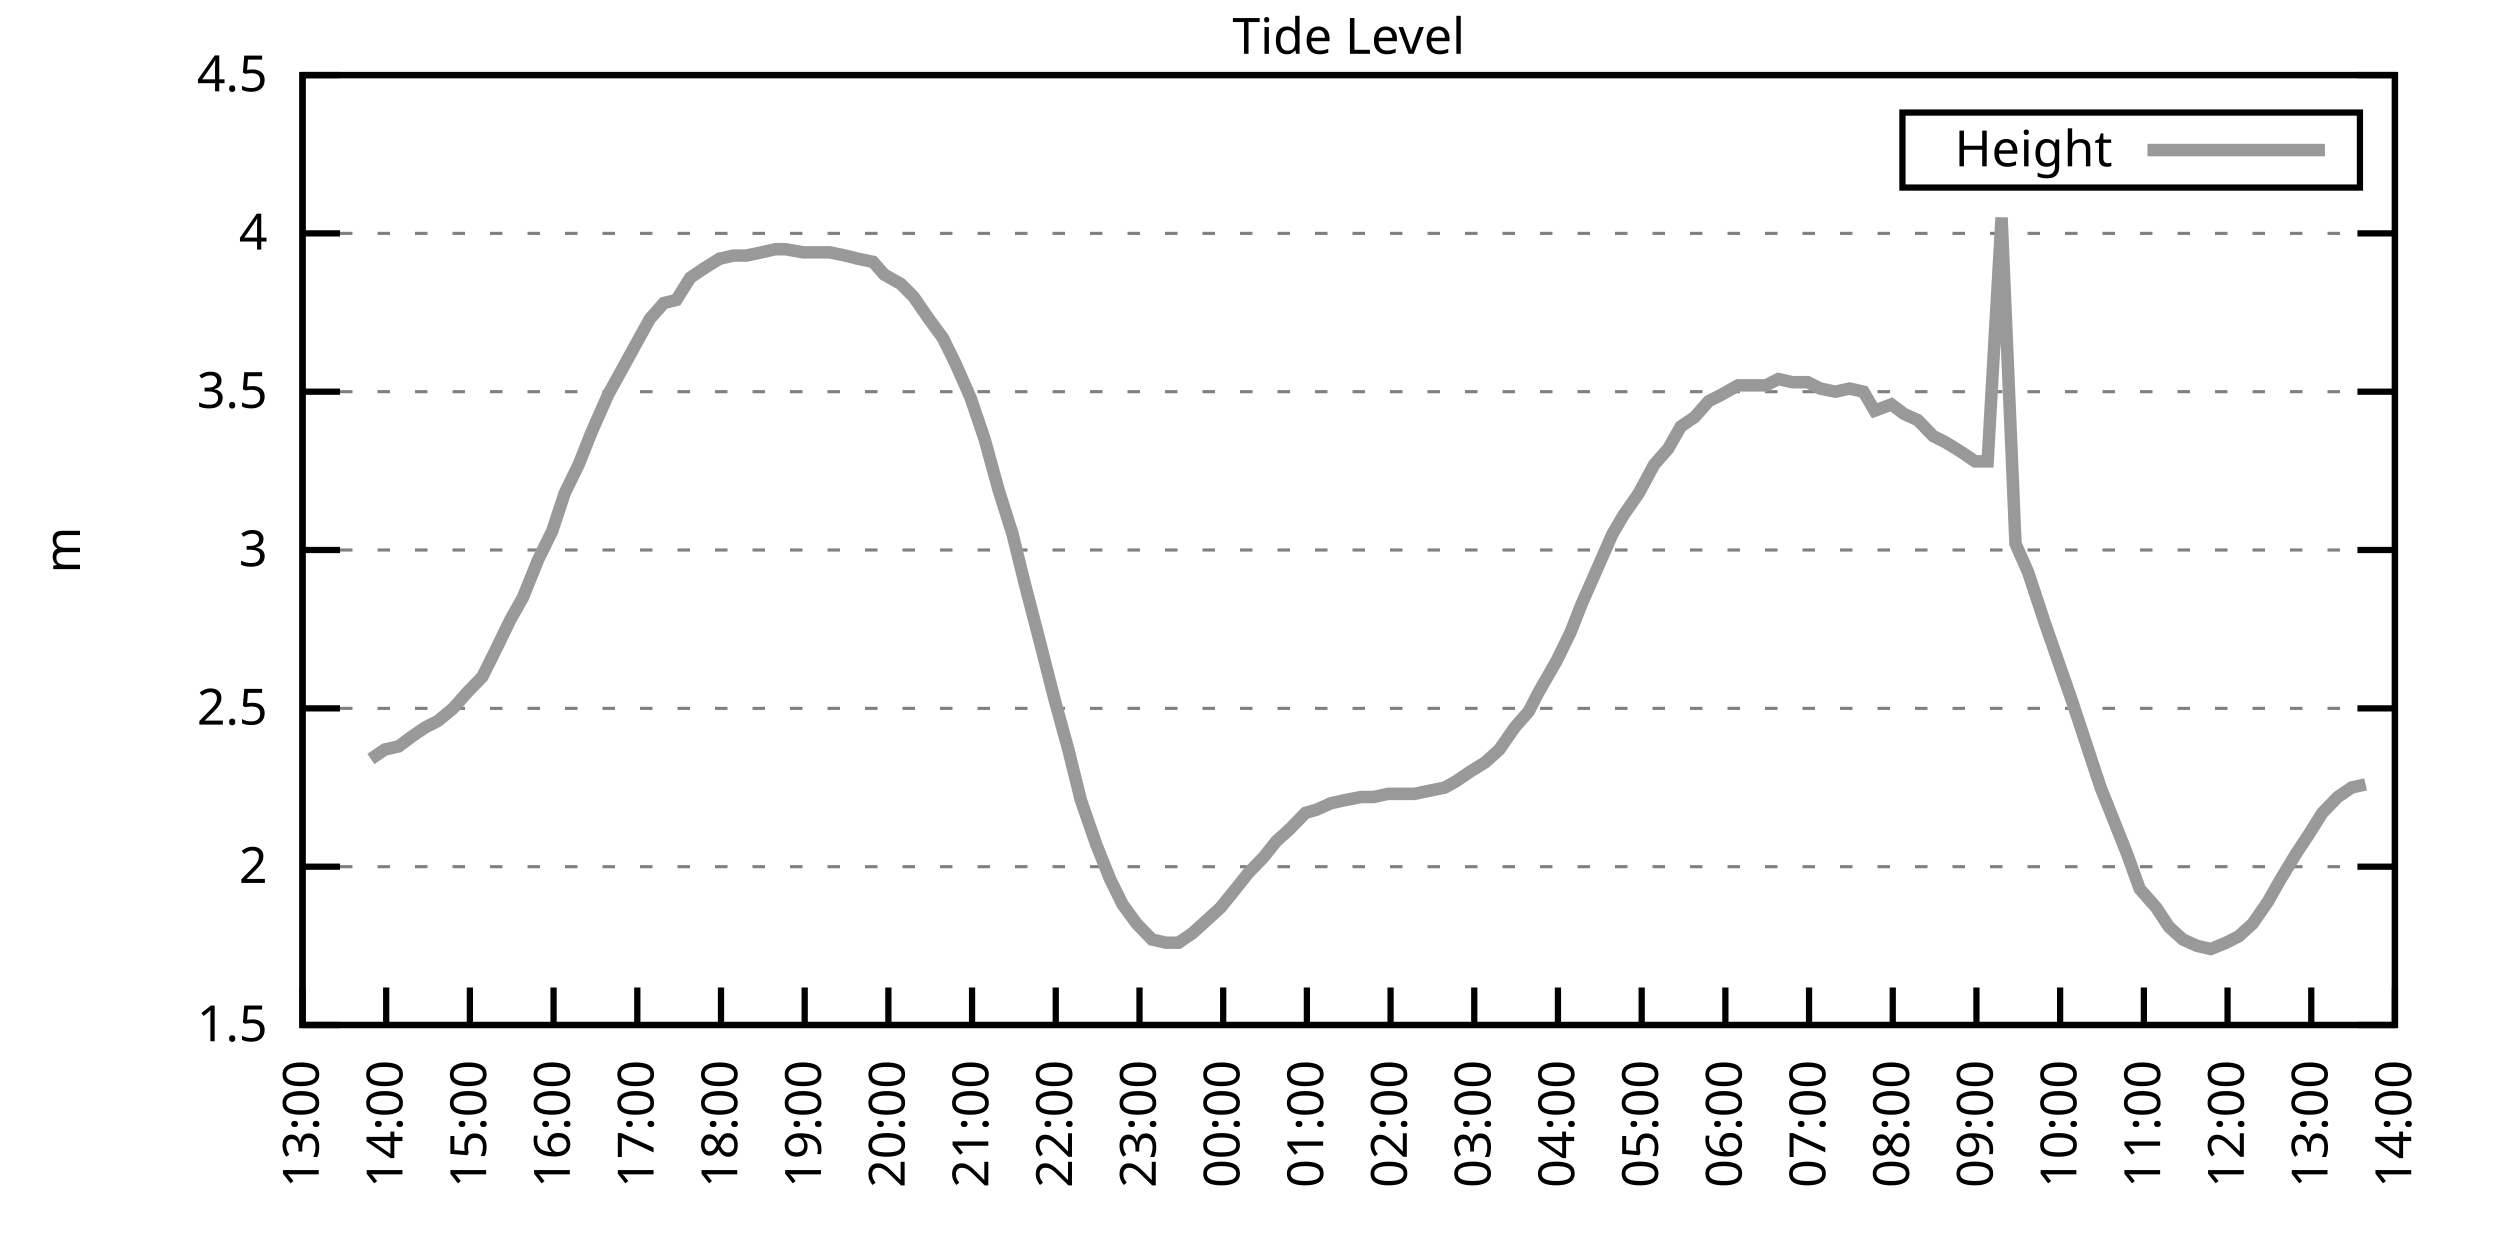
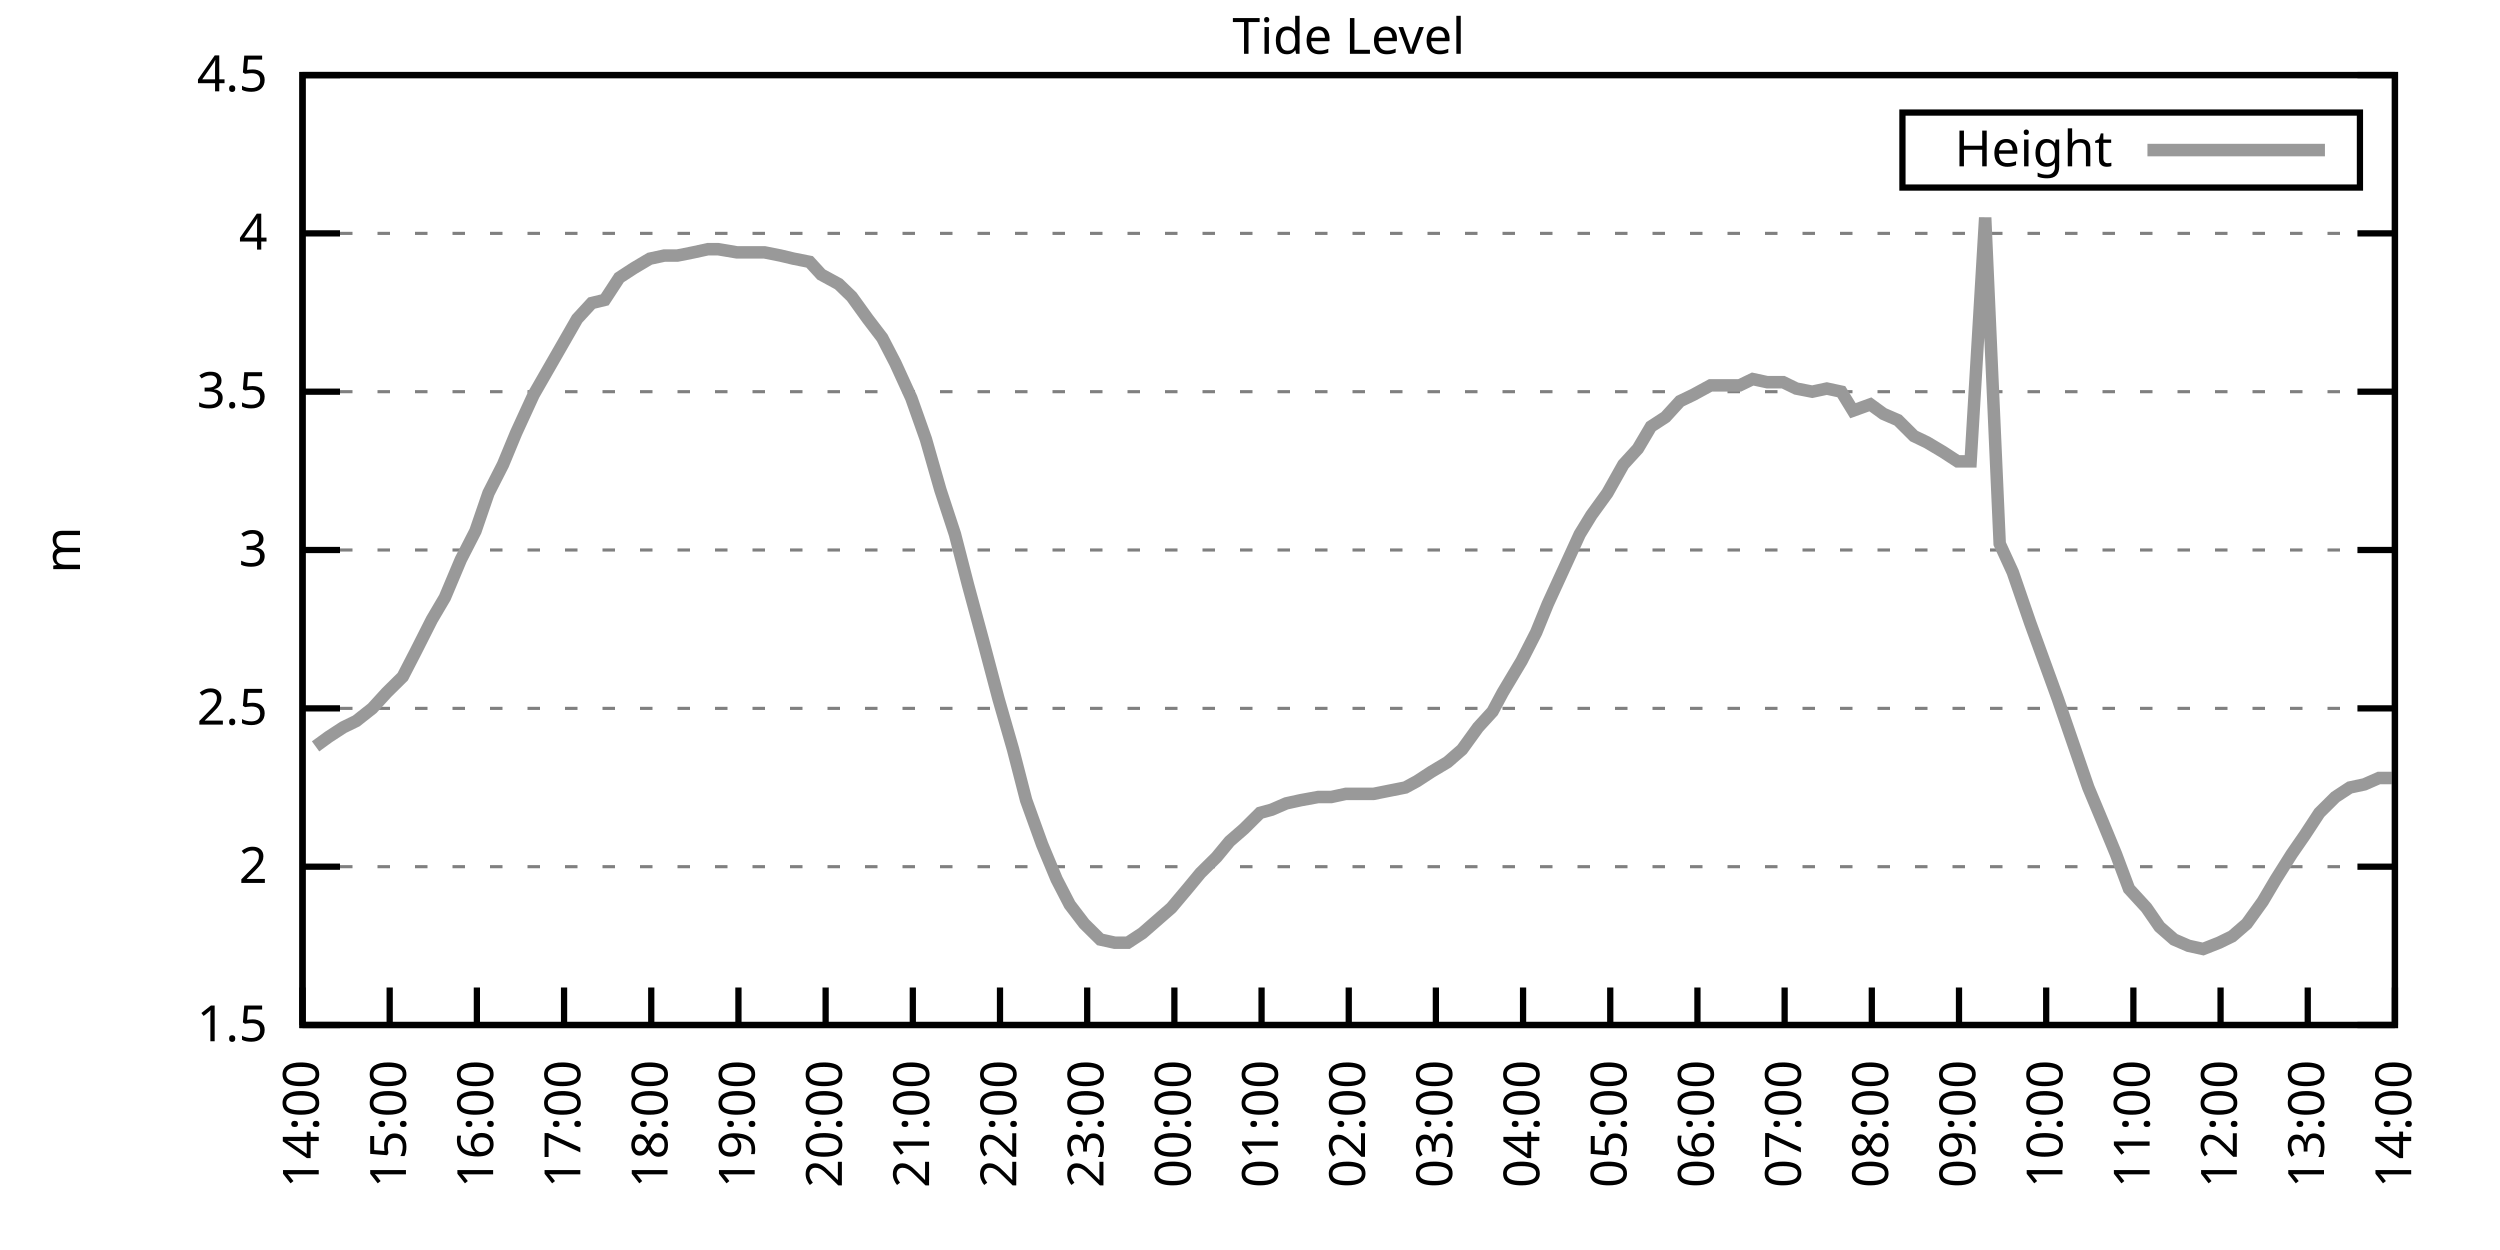
<svg xmlns="http://www.w3.org/2000/svg" xmlns:xlink="http://www.w3.org/1999/xlink" width="400" height="200" viewBox="0 0 400 200">
  <g id="gnuplot_canvas">
    <rect x="0" y="0" width="400" height="200" fill="none" />
    <defs>
      <circle id="gpDot" r="0.5" stroke-width="0.5" stroke="currentColor" />
      <path id="gpPt0" stroke-width="0.333" stroke="currentColor" d="M-1,0 h2 M0,-1 v2" />
      <path id="gpPt1" stroke-width="0.333" stroke="currentColor" d="M-1,-1 L1,1 M1,-1 L-1,1" />
      <path id="gpPt2" stroke-width="0.333" stroke="currentColor" d="M-1,0 L1,0 M0,-1 L0,1 M-1,-1 L1,1 M-1,1 L1,-1" />
      <rect id="gpPt3" stroke-width="0.333" stroke="currentColor" x="-1" y="-1" width="2" height="2" />
      <rect id="gpPt4" stroke-width="0.333" stroke="currentColor" fill="currentColor" x="-1" y="-1" width="2" height="2" />
      <circle id="gpPt5" stroke-width="0.333" stroke="currentColor" cx="0" cy="0" r="1" />
      <use xlink:href="#gpPt5" id="gpPt6" fill="currentColor" stroke="none" />
      <path id="gpPt7" stroke-width="0.333" stroke="currentColor" d="M0,-1.33 L-1.33,0.67 L1.33,0.67 z" />
      <use xlink:href="#gpPt7" id="gpPt8" fill="currentColor" stroke="none" />
      <use xlink:href="#gpPt7" id="gpPt9" stroke="currentColor" transform="rotate(180)" />
      <use xlink:href="#gpPt9" id="gpPt10" fill="currentColor" stroke="none" />
      <use xlink:href="#gpPt3" id="gpPt11" stroke="currentColor" transform="rotate(45)" />
      <use xlink:href="#gpPt11" id="gpPt12" fill="currentColor" stroke="none" />
      <path id="gpPt13" stroke-width="0.333" stroke="currentColor" d="M0,1.330 L1.265,0.411 L0.782,-1.067 L-0.782,-1.076 L-1.265,0.411 z" />
      <use xlink:href="#gpPt13" id="gpPt14" fill="currentColor" stroke="none" />
      <filter id="textbox" filterUnits="objectBoundingBox" x="0" y="0" height="1" width="1">
        <feFlood flood-color="white" flood-opacity="1" result="bgnd" />
        <feComposite in="SourceGraphic" in2="bgnd" operator="atop" />
      </filter>
      <filter id="greybox" filterUnits="objectBoundingBox" x="0" y="0" height="1" width="1">
        <feFlood flood-color="lightgrey" flood-opacity="1" result="grey" />
        <feComposite in="SourceGraphic" in2="grey" operator="atop" />
      </filter>
    </defs>
    <g fill="none" color="white" stroke="currentColor" stroke-width="1.00" stroke-linecap="butt" stroke-linejoin="miter">
</g>
    <g fill="none" color="black" stroke="currentColor" stroke-width="1.00" stroke-linecap="butt" stroke-linejoin="miter">
      <g stroke="none" shape-rendering="crispEdges">
        <polygon fill="rgb(255, 255, 255)" points="48.40,164.00 383.18,164.00 383.18,12.02 48.40,12.02 " />
      </g>
    </g>
    <g fill="none" color="black" stroke="currentColor" stroke-width="1.00" stroke-linecap="butt" stroke-linejoin="miter">
</g>
    <g fill="none" color="black" stroke="black" stroke-width="0.50" stroke-linecap="butt" stroke-linejoin="miter">
</g>
    <g fill="none" color="gray" stroke="currentColor" stroke-width="0.50" stroke-linecap="butt" stroke-linejoin="miter">
      <path stroke="gray" stroke-dasharray="2,4" class="gridline" d="M48.40,164.00 L383.19,164.00  " />
    </g>
    <g fill="none" color="gray" stroke="gray" stroke-width="1.00" stroke-linecap="butt" stroke-linejoin="miter">
</g>
    <g fill="none" color="black" stroke="currentColor" stroke-width="1.00" stroke-linecap="butt" stroke-linejoin="miter">
      <path stroke="black" d="M48.40,164.00 L54.40,164.00 M383.19,164.00 L377.19,164.00  " />
      <g transform="translate(42.80,166.60)" stroke="none" fill="black" font-family="Sans" font-size="8.00" text-anchor="end">
        <text>
          <tspan font-family="Sans"> 1.5</tspan>
        </text>
      </g>
    </g>
    <g fill="none" color="black" stroke="currentColor" stroke-width="1.00" stroke-linecap="butt" stroke-linejoin="miter">
</g>
    <g fill="none" color="black" stroke="black" stroke-width="0.50" stroke-linecap="butt" stroke-linejoin="miter">
</g>
    <g fill="none" color="gray" stroke="currentColor" stroke-width="0.50" stroke-linecap="butt" stroke-linejoin="miter">
      <path stroke="gray" stroke-dasharray="2,4" class="gridline" d="M48.40,138.67 L383.19,138.67  " />
    </g>
    <g fill="none" color="gray" stroke="gray" stroke-width="1.00" stroke-linecap="butt" stroke-linejoin="miter">
</g>
    <g fill="none" color="black" stroke="currentColor" stroke-width="1.00" stroke-linecap="butt" stroke-linejoin="miter">
      <path stroke="black" d="M48.40,138.67 L54.40,138.67 M383.19,138.67 L377.19,138.67  " />
      <g transform="translate(42.80,141.27)" stroke="none" fill="black" font-family="Sans" font-size="8.00" text-anchor="end">
        <text>
          <tspan font-family="Sans"> 2</tspan>
        </text>
      </g>
    </g>
    <g fill="none" color="black" stroke="currentColor" stroke-width="1.00" stroke-linecap="butt" stroke-linejoin="miter">
</g>
    <g fill="none" color="black" stroke="black" stroke-width="0.50" stroke-linecap="butt" stroke-linejoin="miter">
</g>
    <g fill="none" color="gray" stroke="currentColor" stroke-width="0.50" stroke-linecap="butt" stroke-linejoin="miter">
      <path stroke="gray" stroke-dasharray="2,4" class="gridline" d="M48.40,113.34 L383.19,113.34  " />
    </g>
    <g fill="none" color="gray" stroke="gray" stroke-width="1.00" stroke-linecap="butt" stroke-linejoin="miter">
</g>
    <g fill="none" color="black" stroke="currentColor" stroke-width="1.00" stroke-linecap="butt" stroke-linejoin="miter">
      <path stroke="black" d="M48.40,113.34 L54.40,113.34 M383.19,113.34 L377.19,113.34  " />
      <g transform="translate(42.80,115.94)" stroke="none" fill="black" font-family="Sans" font-size="8.00" text-anchor="end">
        <text>
          <tspan font-family="Sans"> 2.5</tspan>
        </text>
      </g>
    </g>
    <g fill="none" color="black" stroke="currentColor" stroke-width="1.00" stroke-linecap="butt" stroke-linejoin="miter">
</g>
    <g fill="none" color="black" stroke="black" stroke-width="0.50" stroke-linecap="butt" stroke-linejoin="miter">
</g>
    <g fill="none" color="gray" stroke="currentColor" stroke-width="0.50" stroke-linecap="butt" stroke-linejoin="miter">
      <path stroke="gray" stroke-dasharray="2,4" class="gridline" d="M48.40,88.00 L383.19,88.00  " />
    </g>
    <g fill="none" color="gray" stroke="gray" stroke-width="1.00" stroke-linecap="butt" stroke-linejoin="miter">
</g>
    <g fill="none" color="black" stroke="currentColor" stroke-width="1.00" stroke-linecap="butt" stroke-linejoin="miter">
      <path stroke="black" d="M48.40,88.00 L54.40,88.00 M383.19,88.00 L377.19,88.00  " />
      <g transform="translate(42.80,90.60)" stroke="none" fill="black" font-family="Sans" font-size="8.00" text-anchor="end">
        <text>
          <tspan font-family="Sans"> 3</tspan>
        </text>
      </g>
    </g>
    <g fill="none" color="black" stroke="currentColor" stroke-width="1.00" stroke-linecap="butt" stroke-linejoin="miter">
</g>
    <g fill="none" color="black" stroke="black" stroke-width="0.50" stroke-linecap="butt" stroke-linejoin="miter">
</g>
    <g fill="none" color="gray" stroke="currentColor" stroke-width="0.50" stroke-linecap="butt" stroke-linejoin="miter">
      <path stroke="gray" stroke-dasharray="2,4" class="gridline" d="M48.40,62.67 L383.19,62.67  " />
    </g>
    <g fill="none" color="gray" stroke="gray" stroke-width="1.00" stroke-linecap="butt" stroke-linejoin="miter">
</g>
    <g fill="none" color="black" stroke="currentColor" stroke-width="1.00" stroke-linecap="butt" stroke-linejoin="miter">
      <path stroke="black" d="M48.40,62.67 L54.40,62.67 M383.19,62.67 L377.19,62.67  " />
      <g transform="translate(42.80,65.27)" stroke="none" fill="black" font-family="Sans" font-size="8.00" text-anchor="end">
        <text>
          <tspan font-family="Sans"> 3.5</tspan>
        </text>
      </g>
    </g>
    <g fill="none" color="black" stroke="currentColor" stroke-width="1.00" stroke-linecap="butt" stroke-linejoin="miter">
</g>
    <g fill="none" color="black" stroke="black" stroke-width="0.50" stroke-linecap="butt" stroke-linejoin="miter">
</g>
    <g fill="none" color="gray" stroke="currentColor" stroke-width="0.50" stroke-linecap="butt" stroke-linejoin="miter">
      <path stroke="gray" stroke-dasharray="2,4" class="gridline" d="M48.40,37.34 L383.19,37.34  " />
    </g>
    <g fill="none" color="gray" stroke="gray" stroke-width="1.00" stroke-linecap="butt" stroke-linejoin="miter">
</g>
    <g fill="none" color="black" stroke="currentColor" stroke-width="1.00" stroke-linecap="butt" stroke-linejoin="miter">
      <path stroke="black" d="M48.40,37.34 L54.40,37.34 M383.19,37.34 L377.19,37.34  " />
      <g transform="translate(42.80,39.94)" stroke="none" fill="black" font-family="Sans" font-size="8.00" text-anchor="end">
        <text>
          <tspan font-family="Sans"> 4</tspan>
        </text>
      </g>
    </g>
    <g fill="none" color="black" stroke="currentColor" stroke-width="1.00" stroke-linecap="butt" stroke-linejoin="miter">
</g>
    <g fill="none" color="black" stroke="black" stroke-width="0.50" stroke-linecap="butt" stroke-linejoin="miter">
</g>
    <g fill="none" color="gray" stroke="currentColor" stroke-width="0.50" stroke-linecap="butt" stroke-linejoin="miter">
      <path stroke="gray" stroke-dasharray="2,4" class="gridline" d="M48.40,12.01 L383.19,12.01  " />
    </g>
    <g fill="none" color="gray" stroke="gray" stroke-width="1.00" stroke-linecap="butt" stroke-linejoin="miter">
</g>
    <g fill="none" color="black" stroke="currentColor" stroke-width="1.00" stroke-linecap="butt" stroke-linejoin="miter">
      <path stroke="black" d="M48.40,12.01 L54.40,12.01 M383.19,12.01 L377.19,12.01  " />
      <g transform="translate(42.80,14.61)" stroke="none" fill="black" font-family="Sans" font-size="8.00" text-anchor="end">
        <text>
          <tspan font-family="Sans"> 4.5</tspan>
        </text>
      </g>
    </g>
    <g fill="none" color="black" stroke="currentColor" stroke-width="1.00" stroke-linecap="butt" stroke-linejoin="miter">
      <path stroke="black" d="M48.40,164.00 L48.40,158.00  " />
      <g transform="translate(51.00,169.60) rotate(270.00)" stroke="none" fill="black" font-family="Sans" font-size="8.00" text-anchor="end">
        <text>
-           <tspan font-family="Sans">13:00</tspan>
-         </text>
-       </g>
-     </g>
-     <g fill="none" color="black" stroke="currentColor" stroke-width="1.00" stroke-linecap="butt" stroke-linejoin="miter">
-       <path stroke="black" d="M61.79,164.00 L61.79,158.00  " />
-       <g transform="translate(64.39,169.60) rotate(270.00)" stroke="none" fill="black" font-family="Sans" font-size="8.00" text-anchor="end">
-         <text>
          <tspan font-family="Sans">14:00</tspan>
        </text>
      </g>
    </g>
    <g fill="none" color="black" stroke="currentColor" stroke-width="1.00" stroke-linecap="butt" stroke-linejoin="miter">
-       <path stroke="black" d="M75.18,164.00 L75.18,158.00  " />
-       <g transform="translate(77.78,169.60) rotate(270.00)" stroke="none" fill="black" font-family="Sans" font-size="8.00" text-anchor="end">
+       <path stroke="black" d="M62.35,164.00 L62.35,158.00  " />
+       <g transform="translate(64.95,169.60) rotate(270.00)" stroke="none" fill="black" font-family="Sans" font-size="8.00" text-anchor="end">
        <text>
          <tspan font-family="Sans">15:00</tspan>
        </text>
      </g>
    </g>
    <g fill="none" color="black" stroke="currentColor" stroke-width="1.00" stroke-linecap="butt" stroke-linejoin="miter">
-       <path stroke="black" d="M88.57,164.00 L88.57,158.00  " />
-       <g transform="translate(91.17,169.60) rotate(270.00)" stroke="none" fill="black" font-family="Sans" font-size="8.00" text-anchor="end">
+       <path stroke="black" d="M76.30,164.00 L76.30,158.00  " />
+       <g transform="translate(78.90,169.60) rotate(270.00)" stroke="none" fill="black" font-family="Sans" font-size="8.00" text-anchor="end">
        <text>
          <tspan font-family="Sans">16:00</tspan>
        </text>
      </g>
    </g>
    <g fill="none" color="black" stroke="currentColor" stroke-width="1.00" stroke-linecap="butt" stroke-linejoin="miter">
-       <path stroke="black" d="M101.97,164.00 L101.97,158.00  " />
-       <g transform="translate(104.57,169.60) rotate(270.00)" stroke="none" fill="black" font-family="Sans" font-size="8.00" text-anchor="end">
+       <path stroke="black" d="M90.25,164.00 L90.25,158.00  " />
+       <g transform="translate(92.85,169.60) rotate(270.00)" stroke="none" fill="black" font-family="Sans" font-size="8.00" text-anchor="end">
        <text>
          <tspan font-family="Sans">17:00</tspan>
        </text>
      </g>
    </g>
    <g fill="none" color="black" stroke="currentColor" stroke-width="1.00" stroke-linecap="butt" stroke-linejoin="miter">
-       <path stroke="black" d="M115.36,164.00 L115.36,158.00  " />
-       <g transform="translate(117.96,169.60) rotate(270.00)" stroke="none" fill="black" font-family="Sans" font-size="8.00" text-anchor="end">
+       <path stroke="black" d="M104.20,164.00 L104.20,158.00  " />
+       <g transform="translate(106.80,169.60) rotate(270.00)" stroke="none" fill="black" font-family="Sans" font-size="8.00" text-anchor="end">
        <text>
          <tspan font-family="Sans">18:00</tspan>
        </text>
      </g>
    </g>
    <g fill="none" color="black" stroke="currentColor" stroke-width="1.00" stroke-linecap="butt" stroke-linejoin="miter">
-       <path stroke="black" d="M128.75,164.00 L128.75,158.00  " />
-       <g transform="translate(131.35,169.60) rotate(270.00)" stroke="none" fill="black" font-family="Sans" font-size="8.00" text-anchor="end">
+       <path stroke="black" d="M118.15,164.00 L118.15,158.00  " />
+       <g transform="translate(120.75,169.60) rotate(270.00)" stroke="none" fill="black" font-family="Sans" font-size="8.00" text-anchor="end">
        <text>
          <tspan font-family="Sans">19:00</tspan>
        </text>
      </g>
    </g>
    <g fill="none" color="black" stroke="currentColor" stroke-width="1.00" stroke-linecap="butt" stroke-linejoin="miter">
-       <path stroke="black" d="M142.14,164.00 L142.14,158.00  " />
-       <g transform="translate(144.74,169.60) rotate(270.00)" stroke="none" fill="black" font-family="Sans" font-size="8.00" text-anchor="end">
+       <path stroke="black" d="M132.10,164.00 L132.10,158.00  " />
+       <g transform="translate(134.70,169.60) rotate(270.00)" stroke="none" fill="black" font-family="Sans" font-size="8.00" text-anchor="end">
        <text>
          <tspan font-family="Sans">20:00</tspan>
        </text>
      </g>
    </g>
    <g fill="none" color="black" stroke="currentColor" stroke-width="1.00" stroke-linecap="butt" stroke-linejoin="miter">
-       <path stroke="black" d="M155.53,164.00 L155.53,158.00  " />
-       <g transform="translate(158.13,169.60) rotate(270.00)" stroke="none" fill="black" font-family="Sans" font-size="8.00" text-anchor="end">
+       <path stroke="black" d="M146.05,164.00 L146.05,158.00  " />
+       <g transform="translate(148.65,169.60) rotate(270.00)" stroke="none" fill="black" font-family="Sans" font-size="8.00" text-anchor="end">
        <text>
          <tspan font-family="Sans">21:00</tspan>
        </text>
      </g>
    </g>
    <g fill="none" color="black" stroke="currentColor" stroke-width="1.00" stroke-linecap="butt" stroke-linejoin="miter">
-       <path stroke="black" d="M168.92,164.00 L168.92,158.00  " />
-       <g transform="translate(171.52,169.60) rotate(270.00)" stroke="none" fill="black" font-family="Sans" font-size="8.00" text-anchor="end">
+       <path stroke="black" d="M160.00,164.00 L160.00,158.00  " />
+       <g transform="translate(162.60,169.60) rotate(270.00)" stroke="none" fill="black" font-family="Sans" font-size="8.00" text-anchor="end">
        <text>
          <tspan font-family="Sans">22:00</tspan>
        </text>
      </g>
    </g>
    <g fill="none" color="black" stroke="currentColor" stroke-width="1.00" stroke-linecap="butt" stroke-linejoin="miter">
-       <path stroke="black" d="M182.32,164.00 L182.32,158.00  " />
-       <g transform="translate(184.92,169.60) rotate(270.00)" stroke="none" fill="black" font-family="Sans" font-size="8.00" text-anchor="end">
+       <path stroke="black" d="M173.95,164.00 L173.95,158.00  " />
+       <g transform="translate(176.55,169.60) rotate(270.00)" stroke="none" fill="black" font-family="Sans" font-size="8.00" text-anchor="end">
        <text>
          <tspan font-family="Sans">23:00</tspan>
        </text>
      </g>
    </g>
    <g fill="none" color="black" stroke="currentColor" stroke-width="1.00" stroke-linecap="butt" stroke-linejoin="miter">
-       <path stroke="black" d="M195.71,164.00 L195.71,158.00  " />
-       <g transform="translate(198.31,169.60) rotate(270.00)" stroke="none" fill="black" font-family="Sans" font-size="8.00" text-anchor="end">
+       <path stroke="black" d="M187.90,164.00 L187.90,158.00  " />
+       <g transform="translate(190.50,169.60) rotate(270.00)" stroke="none" fill="black" font-family="Sans" font-size="8.00" text-anchor="end">
        <text>
          <tspan font-family="Sans">00:00</tspan>
        </text>
      </g>
    </g>
    <g fill="none" color="black" stroke="currentColor" stroke-width="1.00" stroke-linecap="butt" stroke-linejoin="miter">
-       <path stroke="black" d="M209.10,164.00 L209.10,158.00  " />
-       <g transform="translate(211.70,169.60) rotate(270.00)" stroke="none" fill="black" font-family="Sans" font-size="8.00" text-anchor="end">
+       <path stroke="black" d="M201.85,164.00 L201.85,158.00  " />
+       <g transform="translate(204.45,169.60) rotate(270.00)" stroke="none" fill="black" font-family="Sans" font-size="8.00" text-anchor="end">
        <text>
          <tspan font-family="Sans">01:00</tspan>
        </text>
      </g>
    </g>
    <g fill="none" color="black" stroke="currentColor" stroke-width="1.00" stroke-linecap="butt" stroke-linejoin="miter">
-       <path stroke="black" d="M222.49,164.00 L222.49,158.00  " />
-       <g transform="translate(225.09,169.60) rotate(270.00)" stroke="none" fill="black" font-family="Sans" font-size="8.00" text-anchor="end">
+       <path stroke="black" d="M215.80,164.00 L215.80,158.00  " />
+       <g transform="translate(218.40,169.60) rotate(270.00)" stroke="none" fill="black" font-family="Sans" font-size="8.00" text-anchor="end">
        <text>
          <tspan font-family="Sans">02:00</tspan>
        </text>
      </g>
    </g>
    <g fill="none" color="black" stroke="currentColor" stroke-width="1.00" stroke-linecap="butt" stroke-linejoin="miter">
-       <path stroke="black" d="M235.88,164.00 L235.88,158.00  " />
-       <g transform="translate(238.48,169.60) rotate(270.00)" stroke="none" fill="black" font-family="Sans" font-size="8.00" text-anchor="end">
+       <path stroke="black" d="M229.74,164.00 L229.74,158.00  " />
+       <g transform="translate(232.34,169.60) rotate(270.00)" stroke="none" fill="black" font-family="Sans" font-size="8.00" text-anchor="end">
        <text>
          <tspan font-family="Sans">03:00</tspan>
        </text>
      </g>
    </g>
    <g fill="none" color="black" stroke="currentColor" stroke-width="1.00" stroke-linecap="butt" stroke-linejoin="miter">
-       <path stroke="black" d="M249.27,164.00 L249.27,158.00  " />
-       <g transform="translate(251.87,169.60) rotate(270.00)" stroke="none" fill="black" font-family="Sans" font-size="8.00" text-anchor="end">
+       <path stroke="black" d="M243.69,164.00 L243.69,158.00  " />
+       <g transform="translate(246.29,169.60) rotate(270.00)" stroke="none" fill="black" font-family="Sans" font-size="8.00" text-anchor="end">
        <text>
          <tspan font-family="Sans">04:00</tspan>
        </text>
      </g>
    </g>
    <g fill="none" color="black" stroke="currentColor" stroke-width="1.00" stroke-linecap="butt" stroke-linejoin="miter">
-       <path stroke="black" d="M262.67,164.00 L262.67,158.00  " />
-       <g transform="translate(265.27,169.60) rotate(270.00)" stroke="none" fill="black" font-family="Sans" font-size="8.00" text-anchor="end">
+       <path stroke="black" d="M257.64,164.00 L257.64,158.00  " />
+       <g transform="translate(260.24,169.60) rotate(270.00)" stroke="none" fill="black" font-family="Sans" font-size="8.00" text-anchor="end">
        <text>
          <tspan font-family="Sans">05:00</tspan>
        </text>
      </g>
    </g>
    <g fill="none" color="black" stroke="currentColor" stroke-width="1.00" stroke-linecap="butt" stroke-linejoin="miter">
-       <path stroke="black" d="M276.06,164.00 L276.06,158.00  " />
-       <g transform="translate(278.66,169.60) rotate(270.00)" stroke="none" fill="black" font-family="Sans" font-size="8.00" text-anchor="end">
+       <path stroke="black" d="M271.59,164.00 L271.59,158.00  " />
+       <g transform="translate(274.19,169.60) rotate(270.00)" stroke="none" fill="black" font-family="Sans" font-size="8.00" text-anchor="end">
        <text>
          <tspan font-family="Sans">06:00</tspan>
        </text>
      </g>
    </g>
    <g fill="none" color="black" stroke="currentColor" stroke-width="1.00" stroke-linecap="butt" stroke-linejoin="miter">
-       <path stroke="black" d="M289.45,164.00 L289.45,158.00  " />
-       <g transform="translate(292.05,169.60) rotate(270.00)" stroke="none" fill="black" font-family="Sans" font-size="8.00" text-anchor="end">
+       <path stroke="black" d="M285.54,164.00 L285.54,158.00  " />
+       <g transform="translate(288.14,169.60) rotate(270.00)" stroke="none" fill="black" font-family="Sans" font-size="8.00" text-anchor="end">
        <text>
          <tspan font-family="Sans">07:00</tspan>
        </text>
      </g>
    </g>
    <g fill="none" color="black" stroke="currentColor" stroke-width="1.00" stroke-linecap="butt" stroke-linejoin="miter">
-       <path stroke="black" d="M302.84,164.00 L302.84,158.00  " />
-       <g transform="translate(305.44,169.60) rotate(270.00)" stroke="none" fill="black" font-family="Sans" font-size="8.00" text-anchor="end">
+       <path stroke="black" d="M299.49,164.00 L299.49,158.00  " />
+       <g transform="translate(302.09,169.60) rotate(270.00)" stroke="none" fill="black" font-family="Sans" font-size="8.00" text-anchor="end">
        <text>
          <tspan font-family="Sans">08:00</tspan>
        </text>
      </g>
    </g>
    <g fill="none" color="black" stroke="currentColor" stroke-width="1.00" stroke-linecap="butt" stroke-linejoin="miter">
-       <path stroke="black" d="M316.23,164.00 L316.23,158.00  " />
-       <g transform="translate(318.83,169.60) rotate(270.00)" stroke="none" fill="black" font-family="Sans" font-size="8.00" text-anchor="end">
+       <path stroke="black" d="M313.44,164.00 L313.44,158.00  " />
+       <g transform="translate(316.04,169.60) rotate(270.00)" stroke="none" fill="black" font-family="Sans" font-size="8.00" text-anchor="end">
        <text>
          <tspan font-family="Sans">09:00</tspan>
        </text>
      </g>
    </g>
    <g fill="none" color="black" stroke="currentColor" stroke-width="1.00" stroke-linecap="butt" stroke-linejoin="miter">
-       <path stroke="black" d="M329.62,164.00 L329.62,158.00  " />
-       <g transform="translate(332.22,169.60) rotate(270.00)" stroke="none" fill="black" font-family="Sans" font-size="8.00" text-anchor="end">
+       <path stroke="black" d="M327.39,164.00 L327.39,158.00  " />
+       <g transform="translate(329.99,169.60) rotate(270.00)" stroke="none" fill="black" font-family="Sans" font-size="8.00" text-anchor="end">
        <text>
          <tspan font-family="Sans">10:00</tspan>
        </text>
      </g>
    </g>
    <g fill="none" color="black" stroke="currentColor" stroke-width="1.00" stroke-linecap="butt" stroke-linejoin="miter">
-       <path stroke="black" d="M343.02,164.00 L343.02,158.00  " />
-       <g transform="translate(345.62,169.60) rotate(270.00)" stroke="none" fill="black" font-family="Sans" font-size="8.00" text-anchor="end">
+       <path stroke="black" d="M341.34,164.00 L341.34,158.00  " />
+       <g transform="translate(343.94,169.60) rotate(270.00)" stroke="none" fill="black" font-family="Sans" font-size="8.00" text-anchor="end">
        <text>
          <tspan font-family="Sans">11:00</tspan>
        </text>
      </g>
    </g>
    <g fill="none" color="black" stroke="currentColor" stroke-width="1.00" stroke-linecap="butt" stroke-linejoin="miter">
-       <path stroke="black" d="M356.41,164.00 L356.41,158.00  " />
-       <g transform="translate(359.01,169.60) rotate(270.00)" stroke="none" fill="black" font-family="Sans" font-size="8.00" text-anchor="end">
+       <path stroke="black" d="M355.29,164.00 L355.29,158.00  " />
+       <g transform="translate(357.89,169.60) rotate(270.00)" stroke="none" fill="black" font-family="Sans" font-size="8.00" text-anchor="end">
        <text>
          <tspan font-family="Sans">12:00</tspan>
        </text>
      </g>
    </g>
    <g fill="none" color="black" stroke="currentColor" stroke-width="1.00" stroke-linecap="butt" stroke-linejoin="miter">
-       <path stroke="black" d="M369.80,164.00 L369.80,158.00  " />
-       <g transform="translate(372.40,169.60) rotate(270.00)" stroke="none" fill="black" font-family="Sans" font-size="8.00" text-anchor="end">
+       <path stroke="black" d="M369.24,164.00 L369.24,158.00  " />
+       <g transform="translate(371.84,169.60) rotate(270.00)" stroke="none" fill="black" font-family="Sans" font-size="8.00" text-anchor="end">
        <text>
          <tspan font-family="Sans">13:00</tspan>
        </text>
      </g>
    </g>
    <g fill="none" color="black" stroke="currentColor" stroke-width="1.00" stroke-linecap="butt" stroke-linejoin="miter">
      <path stroke="black" d="M383.19,164.00 L383.19,158.00  " />
      <g transform="translate(385.79,169.60) rotate(270.00)" stroke="none" fill="black" font-family="Sans" font-size="8.00" text-anchor="end">
        <text>
          <tspan font-family="Sans">14:00</tspan>
        </text>
      </g>
    </g>
    <g fill="none" color="black" stroke="currentColor" stroke-width="1.00" stroke-linecap="butt" stroke-linejoin="miter">
</g>
    <g fill="none" color="black" stroke="currentColor" stroke-width="1.00" stroke-linecap="butt" stroke-linejoin="miter">
      <path stroke="black" d="M48.40,12.01 L48.40,164.00 L383.19,164.00 L383.19,12.01 L48.40,12.01 Z  " />
    </g>
    <g fill="none" color="black" stroke="currentColor" stroke-width="1.00" stroke-linecap="butt" stroke-linejoin="miter">
</g>
    <g fill="none" color="black" stroke="currentColor" stroke-width="1.00" stroke-linecap="butt" stroke-linejoin="miter">
      <path stroke="black" d="M304.39,30.01 L304.39,18.01 L377.59,18.01 L377.59,30.01 L304.39,30.01 Z  " />
    </g>
    <g id="Tide_level_plot_1">
      <g fill="none" color="white" stroke="black" stroke-width="2.00" stroke-linecap="butt" stroke-linejoin="miter">
</g>
      <g fill="none" color="black" stroke="currentColor" stroke-width="2.00" stroke-linecap="butt" stroke-linejoin="miter">
        <g transform="translate(337.99,26.61)" stroke="none" fill="black" font-family="Sans" font-size="8.00" text-anchor="end">
          <text>
            <tspan font-family="Sans">Height</tspan>
          </text>
        </g>
      </g>
      <g fill="none" color="black" stroke="currentColor" stroke-width="2.00" stroke-linecap="butt" stroke-linejoin="miter">
-         <path stroke="rgb(153, 153, 153)" d="M343.59,24.01 L371.99,24.01 M59.34,121.44 L61.57,119.92 L63.80,119.42 L65.81,117.90 L68.04,116.38 L70.05,115.36   L72.50,113.34 L74.74,110.80 L77.19,108.27 L79.20,104.22 L81.66,99.15 L83.66,95.60 L86.12,89.52 L88.35,84.97   L90.36,78.89 L92.59,74.33 L94.60,69.26 L97.28,63.18 L99.51,59.13 L101.74,55.07 L103.98,51.02 L106.21,48.49   L108.22,47.98 L110.45,44.43 L112.68,42.91 L115.13,41.39 L117.37,40.89 L119.38,40.89 L121.83,40.38 L124.06,39.87   L125.62,39.87 L128.53,40.38 L130.76,40.38 L132.77,40.38 L135.22,40.89 L137.23,41.39 L139.69,41.90 L141.47,43.93   L144.15,45.45 L146.16,47.47 L148.61,51.02 L150.85,54.06 L152.85,58.11 L155.31,63.69 L157.54,70.27 L159.77,78.38   L162.01,85.47 L164.01,93.58 L166.25,102.19 L168.70,111.82 L170.93,119.92 L172.94,128.03 L175.40,135.12 L177.63,140.69   L179.64,144.75 L181.87,147.79 L184.32,150.32 L186.56,150.83 L188.57,150.83 L190.80,149.31 L195.26,145.25 L197.72,142.21   L199.73,139.68 L202.18,137.15 L204.19,134.62 L206.42,132.59 L208.88,130.06 L210.66,129.55 L212.89,128.54 L215.13,128.03   L217.80,127.52 L219.81,127.52 L222.04,127.02 L224.05,127.02 L226.29,127.02 L228.74,126.51 L231.20,126.00 L232.98,124.99   L235.21,123.47 L237.67,121.95 L239.90,119.92 L242.36,116.38 L244.59,113.84 L246.15,110.80 L249.05,105.74 L251.28,101.18   L253.07,96.62 L255.75,90.54 L257.98,85.47 L259.76,82.43 L262.22,78.89 L264.67,74.33 L266.91,71.79 L268.92,68.25   L271.15,66.73 L273.38,64.19 L275.39,63.18 L278.07,61.66 L280.30,61.66 L282.53,61.66 L284.54,60.65 L286.77,61.15   L289.23,61.15 L291.23,62.17 L293.69,62.67 L295.92,62.17 L298.15,62.67 L299.94,65.71 L302.62,64.70 L304.63,66.22   L306.86,67.23 L309.31,69.77 L311.32,70.78 L313.78,72.30 L316.01,73.82 L318.02,73.82 L320.25,34.81 L322.48,86.99   L324.49,91.55 L327.17,99.66 L331.41,111.82 L336.10,126.00 L338.33,131.58 L340.34,136.64 L342.35,142.21 L345.02,145.25   L347.03,148.29 L349.26,150.32 L351.50,151.33 L353.73,151.84 L356.18,150.83 L358.19,149.81 L360.42,147.79 L362.88,144.24   L364.89,140.69 L367.34,136.64 L369.35,133.60 L371.58,130.06 L374.04,127.52 L376.27,126.00 L378.50,125.50  " />
+         <path stroke="rgb(153, 153, 153)" d="M343.59,24.01 L371.99,24.01 M50.49,119.42 L52.58,117.90 L54.91,116.38 L57.00,115.36 L59.56,113.34 L61.88,110.80   L64.44,108.27 L66.53,104.22 L69.09,99.15 L71.18,95.60 L73.74,89.52 L76.07,84.97 L78.16,78.89 L80.48,74.33   L82.58,69.26 L85.37,63.18 L87.69,59.13 L90.02,55.07 L92.34,51.02 L94.67,48.49 L96.76,47.98 L99.08,44.43   L101.41,42.91 L103.97,41.39 L106.29,40.89 L108.38,40.89 L110.94,40.38 L113.27,39.87 L114.89,39.87 L117.92,40.38   L120.24,40.38 L122.33,40.38 L124.89,40.89 L126.98,41.39 L129.54,41.90 L131.40,43.93 L134.19,45.45 L136.28,47.47   L138.84,51.02 L141.16,54.06 L143.26,58.11 L145.81,63.69 L148.14,70.27 L150.46,78.38 L152.79,85.47 L154.88,93.58   L157.21,102.19 L159.76,111.82 L162.09,119.92 L164.18,128.03 L166.74,135.12 L169.06,140.69 L171.16,144.75 L173.48,147.79   L176.04,150.32 L178.36,150.83 L180.46,150.83 L182.78,149.31 L187.43,145.25 L189.99,142.21 L192.08,139.68 L194.64,137.15   L196.73,134.62 L199.06,132.59 L201.61,130.06 L203.47,129.55 L205.80,128.54 L208.12,128.03 L210.91,127.52 L213.01,127.52   L215.33,127.02 L217.42,127.02 L219.75,127.02 L222.30,126.51 L224.86,126.00 L226.72,124.99 L229.05,123.47 L231.60,121.95   L233.93,119.92 L236.49,116.38 L238.81,113.84 L240.44,110.80 L243.46,105.74 L245.79,101.18 L247.65,96.62 L250.44,90.54   L252.76,85.47 L254.62,82.43 L257.18,78.89 L259.74,74.33 L262.06,71.79 L264.15,68.25 L266.48,66.73 L268.80,64.19   L270.90,63.18 L273.69,61.66 L276.01,61.66 L278.34,61.66 L280.43,60.65 L282.75,61.15 L285.31,61.15 L287.40,62.17   L289.96,62.67 L292.29,62.17 L294.61,62.67 L296.47,65.71 L299.26,64.70 L301.35,66.22 L303.68,67.23 L306.23,69.77   L308.33,70.78 L310.88,72.30 L313.21,73.82 L315.30,73.82 L317.63,34.81 L319.95,86.99 L322.04,91.55 L324.83,99.66   L329.25,111.82 L334.13,126.00 L336.46,131.58 L338.55,136.64 L340.64,142.21 L343.43,145.25 L345.53,148.29 L347.85,150.32   L350.18,151.33 L352.50,151.84 L355.06,150.83 L357.15,149.81 L359.48,147.79 L362.03,144.24 L364.13,140.69 L366.68,136.64   L368.78,133.60 L371.10,130.06 L373.66,127.52 L375.98,126.00 L378.31,125.50 L380.63,124.48 L382.73,124.48  " />
      </g>
    </g>
    <g fill="none" color="black" stroke="currentColor" stroke-width="2.00" stroke-linecap="butt" stroke-linejoin="miter">
</g>
    <g fill="none" color="black" stroke="black" stroke-width="1.00" stroke-linecap="butt" stroke-linejoin="miter">
</g>
    <g fill="none" color="black" stroke="currentColor" stroke-width="1.00" stroke-linecap="butt" stroke-linejoin="miter">
      <path stroke="black" d="M48.40,12.01 L48.40,164.00 L383.19,164.00 L383.19,12.01 L48.40,12.01 Z  " />
      <g transform="translate(12.80,88.01) rotate(270.00)" stroke="none" fill="black" font-family="Sans" font-size="8.00" text-anchor="middle">
        <text>
          <tspan font-family="Sans">m</tspan>
        </text>
      </g>
    </g>
    <g fill="none" color="black" stroke="currentColor" stroke-width="1.00" stroke-linecap="butt" stroke-linejoin="miter">
</g>
    <g fill="none" color="black" stroke="currentColor" stroke-width="1.00" stroke-linecap="butt" stroke-linejoin="miter">
      <g transform="translate(215.79,8.61)" stroke="none" fill="black" font-family="Sans" font-size="8.00" text-anchor="middle">
        <text>
          <tspan font-family="Sans">Tide Level</tspan>
        </text>
      </g>
    </g>
    <g fill="none" color="black" stroke="currentColor" stroke-width="1.00" stroke-linecap="butt" stroke-linejoin="miter">
</g>
  </g>
</svg>
